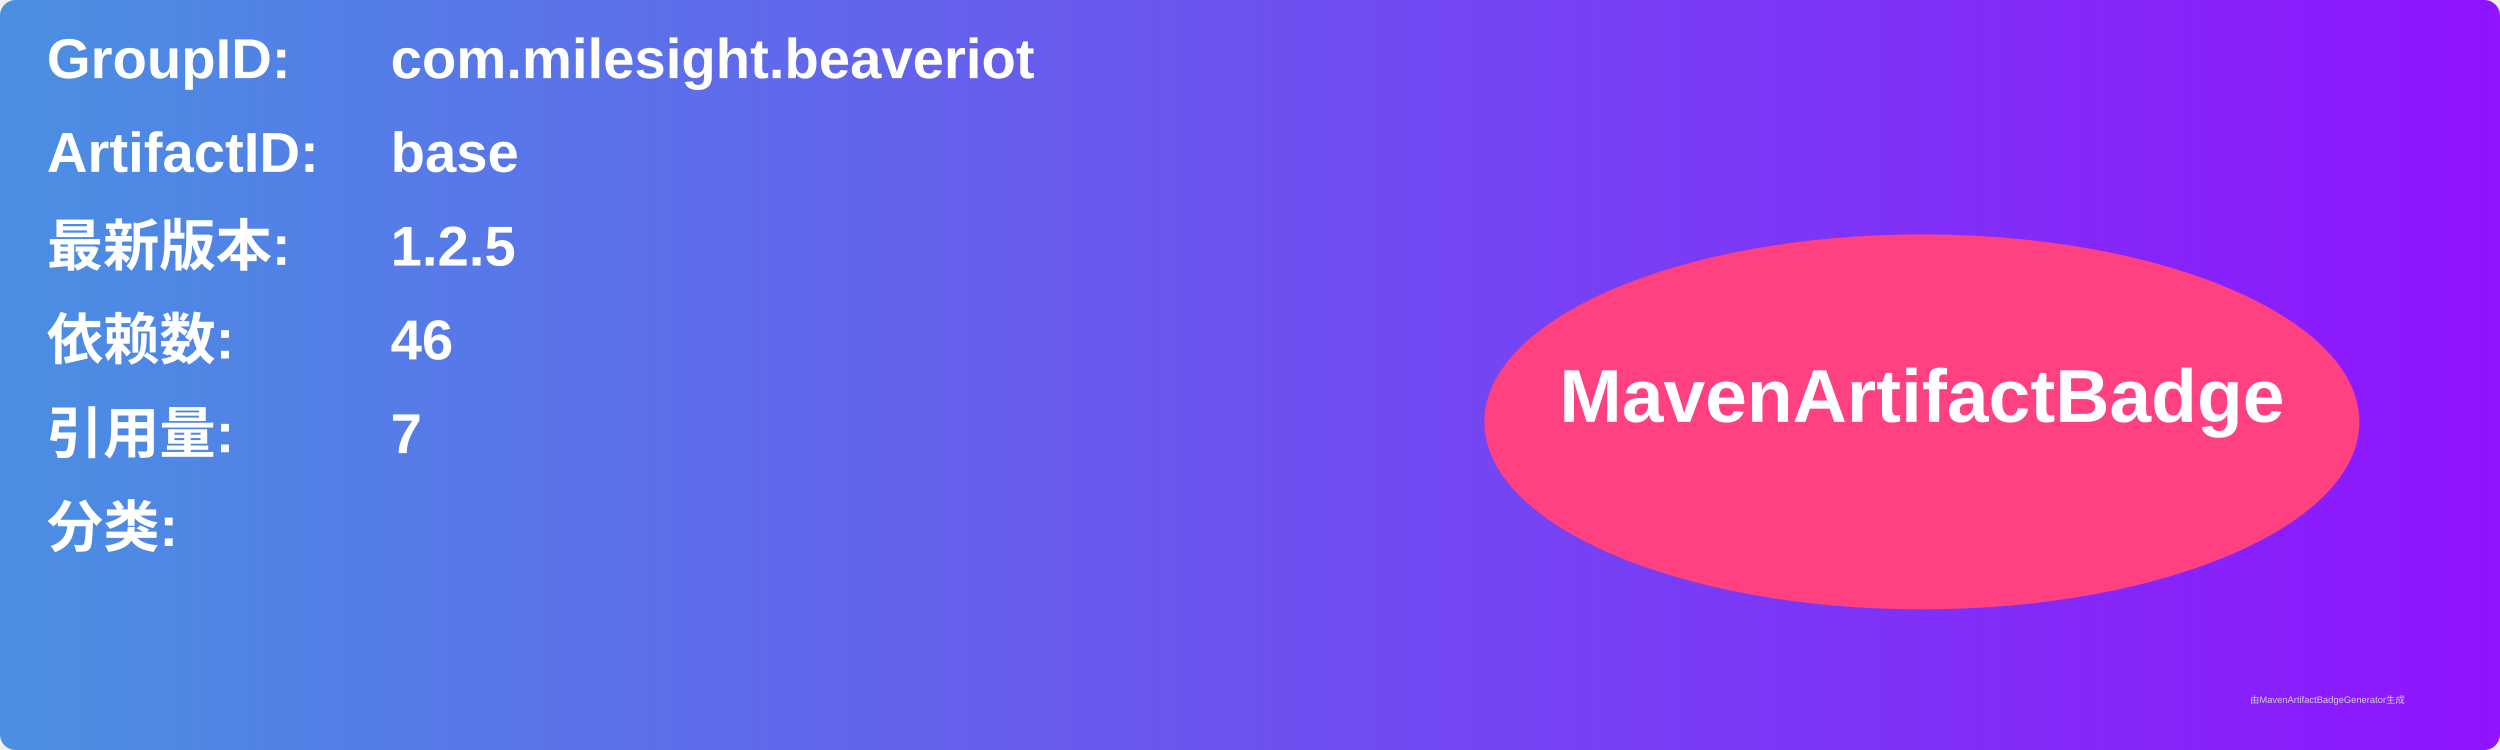
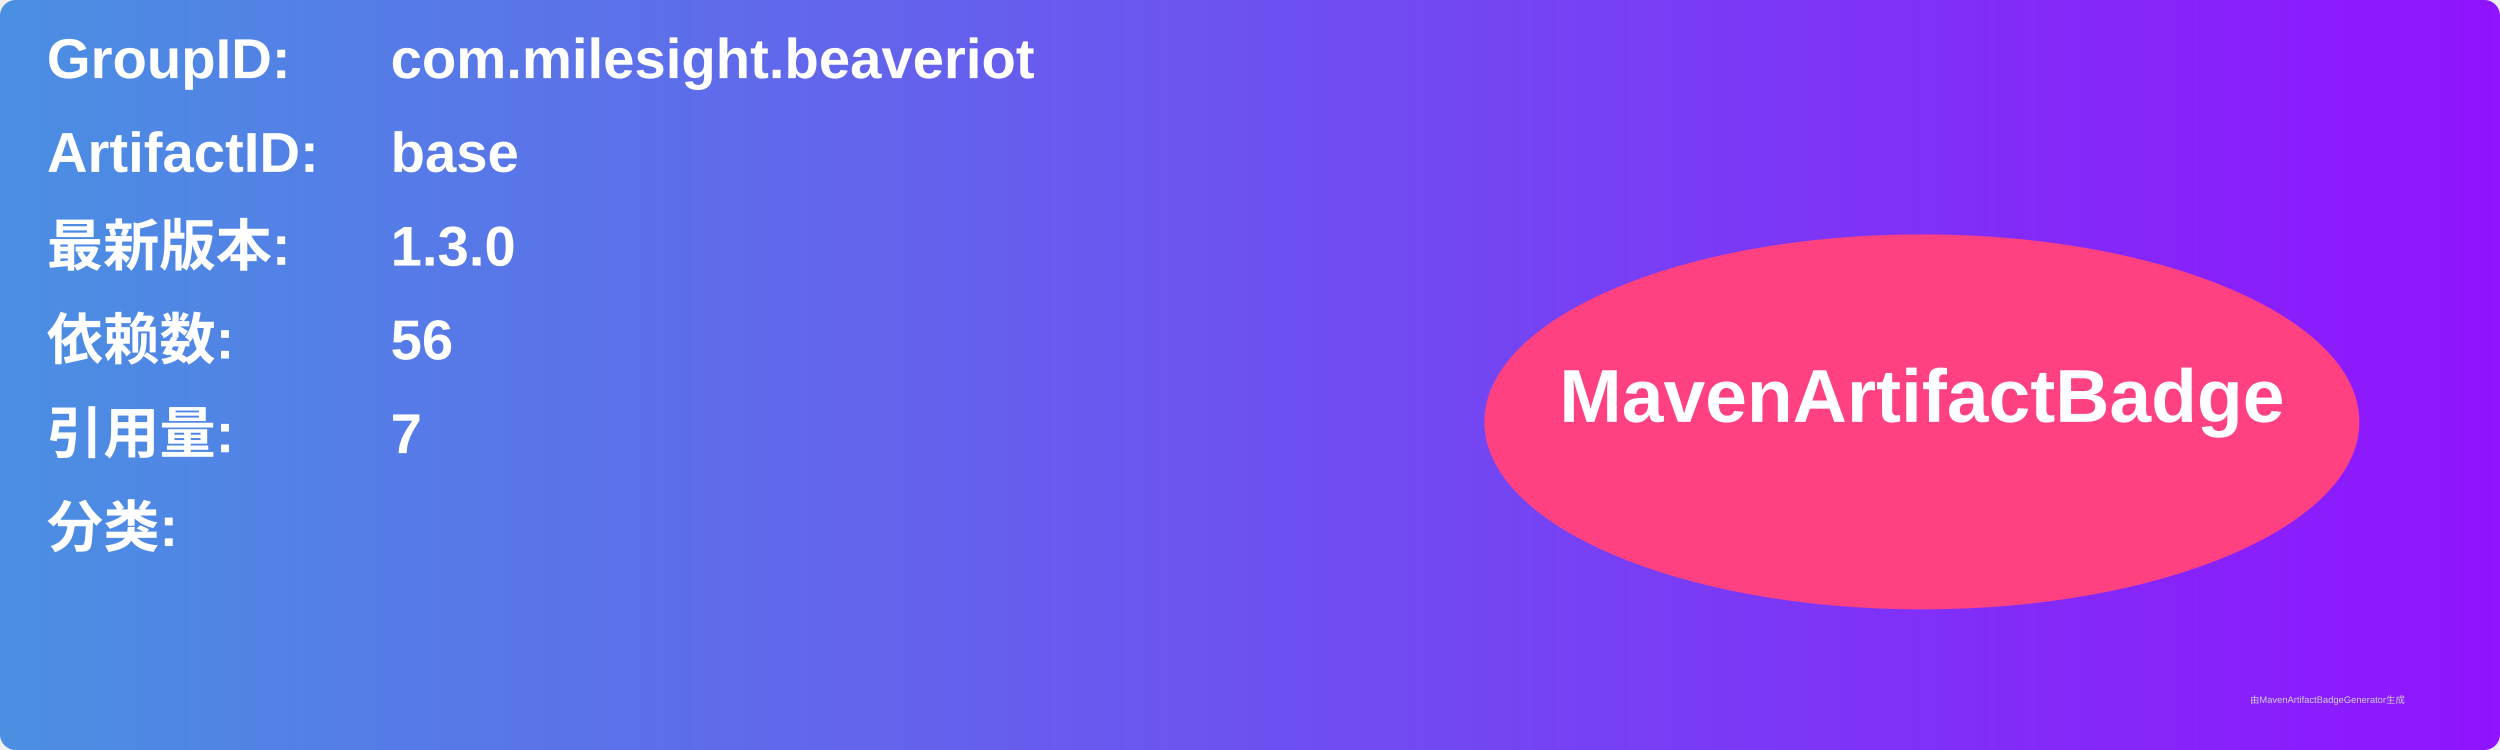
<svg xmlns="http://www.w3.org/2000/svg" width="800" height="240" viewBox="0 0 800 240">
  <linearGradient id="grad" x1="0%" y1="0%" x2="100%" y2="0%">
    <stop offset="0%" stop-color="#4a90e2" />
    <stop offset="100%" stop-color="#9013fe" />
  </linearGradient>
  <rect width="100%" height="100%" rx="5" ry="5" fill="url(#grad)" />
  <g transform="translate(15, 15)">
    <text x="0" y="10" font-family="Arial" font-size="18" fill="white" font-weight="bold" width="260">GroupID:</text>
    <text x="110" y="10" font-family="Arial" font-size="18" fill="white" font-weight="bold" width="460">com.milesight.beaveriot</text>
    <text x="0" y="40" font-family="Arial" font-size="18" fill="white" font-weight="bold" width="260">ArtifactID:</text>
    <text x="110" y="40" font-family="Arial" font-size="18" fill="white" font-weight="bold" width="460">base</text>
    <text x="0" y="70" font-family="Arial" font-size="18" fill="white" font-weight="bold">最新版本:</text>
    <text x="110" y="70" font-family="Arial" font-size="18" fill="white" font-weight="bold">
-       <tspan font-weight="bold">1.2.5</tspan>
+       <tspan font-weight="bold">1.3.0</tspan>
    </text>
    <text x="0" y="100" font-family="Arial" font-size="18" fill="white" font-weight="bold">依赖数: </text>
    <text x="110" y="100" font-family="Arial" font-size="18" fill="white">
-       <tspan font-weight="bold">46</tspan>
+       <tspan font-weight="bold">56</tspan>
    </text>
    <text x="0" y="130" font-family="Arial" font-size="18" fill="white" font-weight="bold">引用量: </text>
    <text x="110" y="130" font-family="Arial" font-size="18" fill="white">
      <tspan font-weight="bold">7</tspan>
    </text>
    <text x="0" y="160" font-family="Arial" font-size="18" fill="white" font-weight="bold">分类:</text>
    <text x="10" y="190" font-family="Arial" font-size="10" fill="white">
      <tspan font-weight="bold" />
    </text>
    <ellipse cx="600" cy="120" rx="140" ry="60" fill="#ff4081" />
    <text x="600" y="120" text-anchor="middle" font-family="Arial" font-size="24" fill="white" font-weight="bold">MavenArtifactBadge</text>
  </g>
  <text x="720" y="225" font-family="Arial" font-size="3" fill="#d0d0d0">由MavenArtifactBadgeGenerator生成</text>
</svg>
